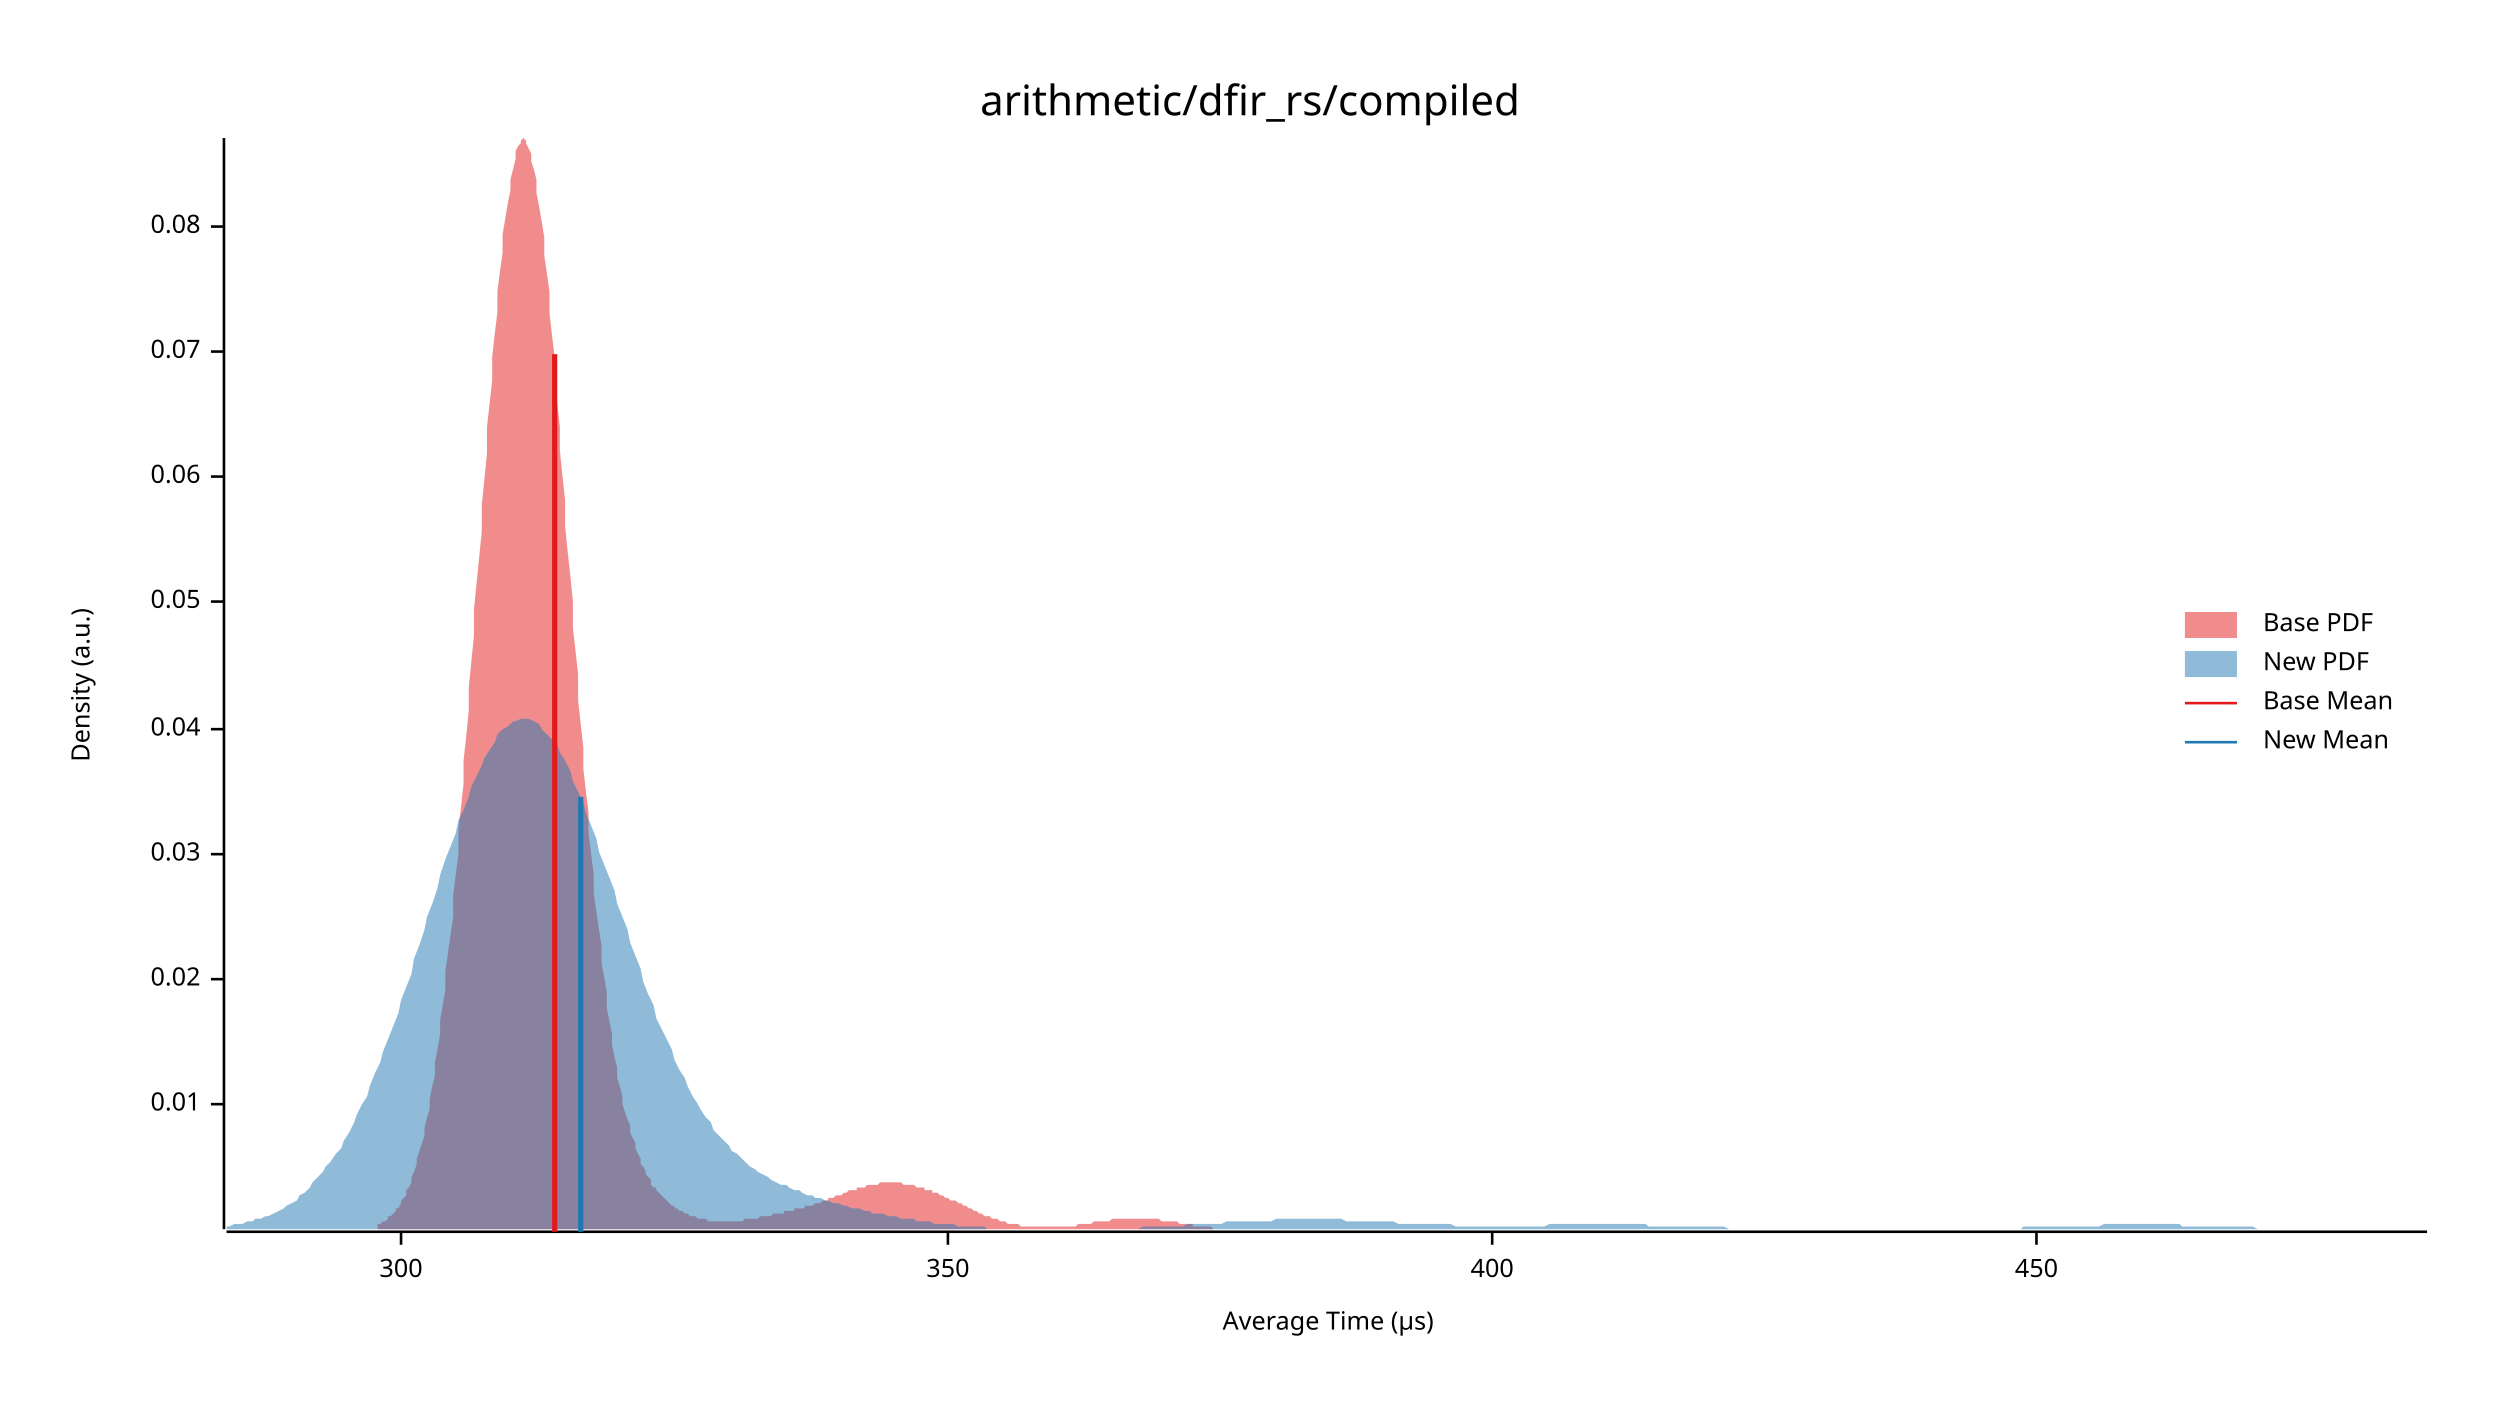
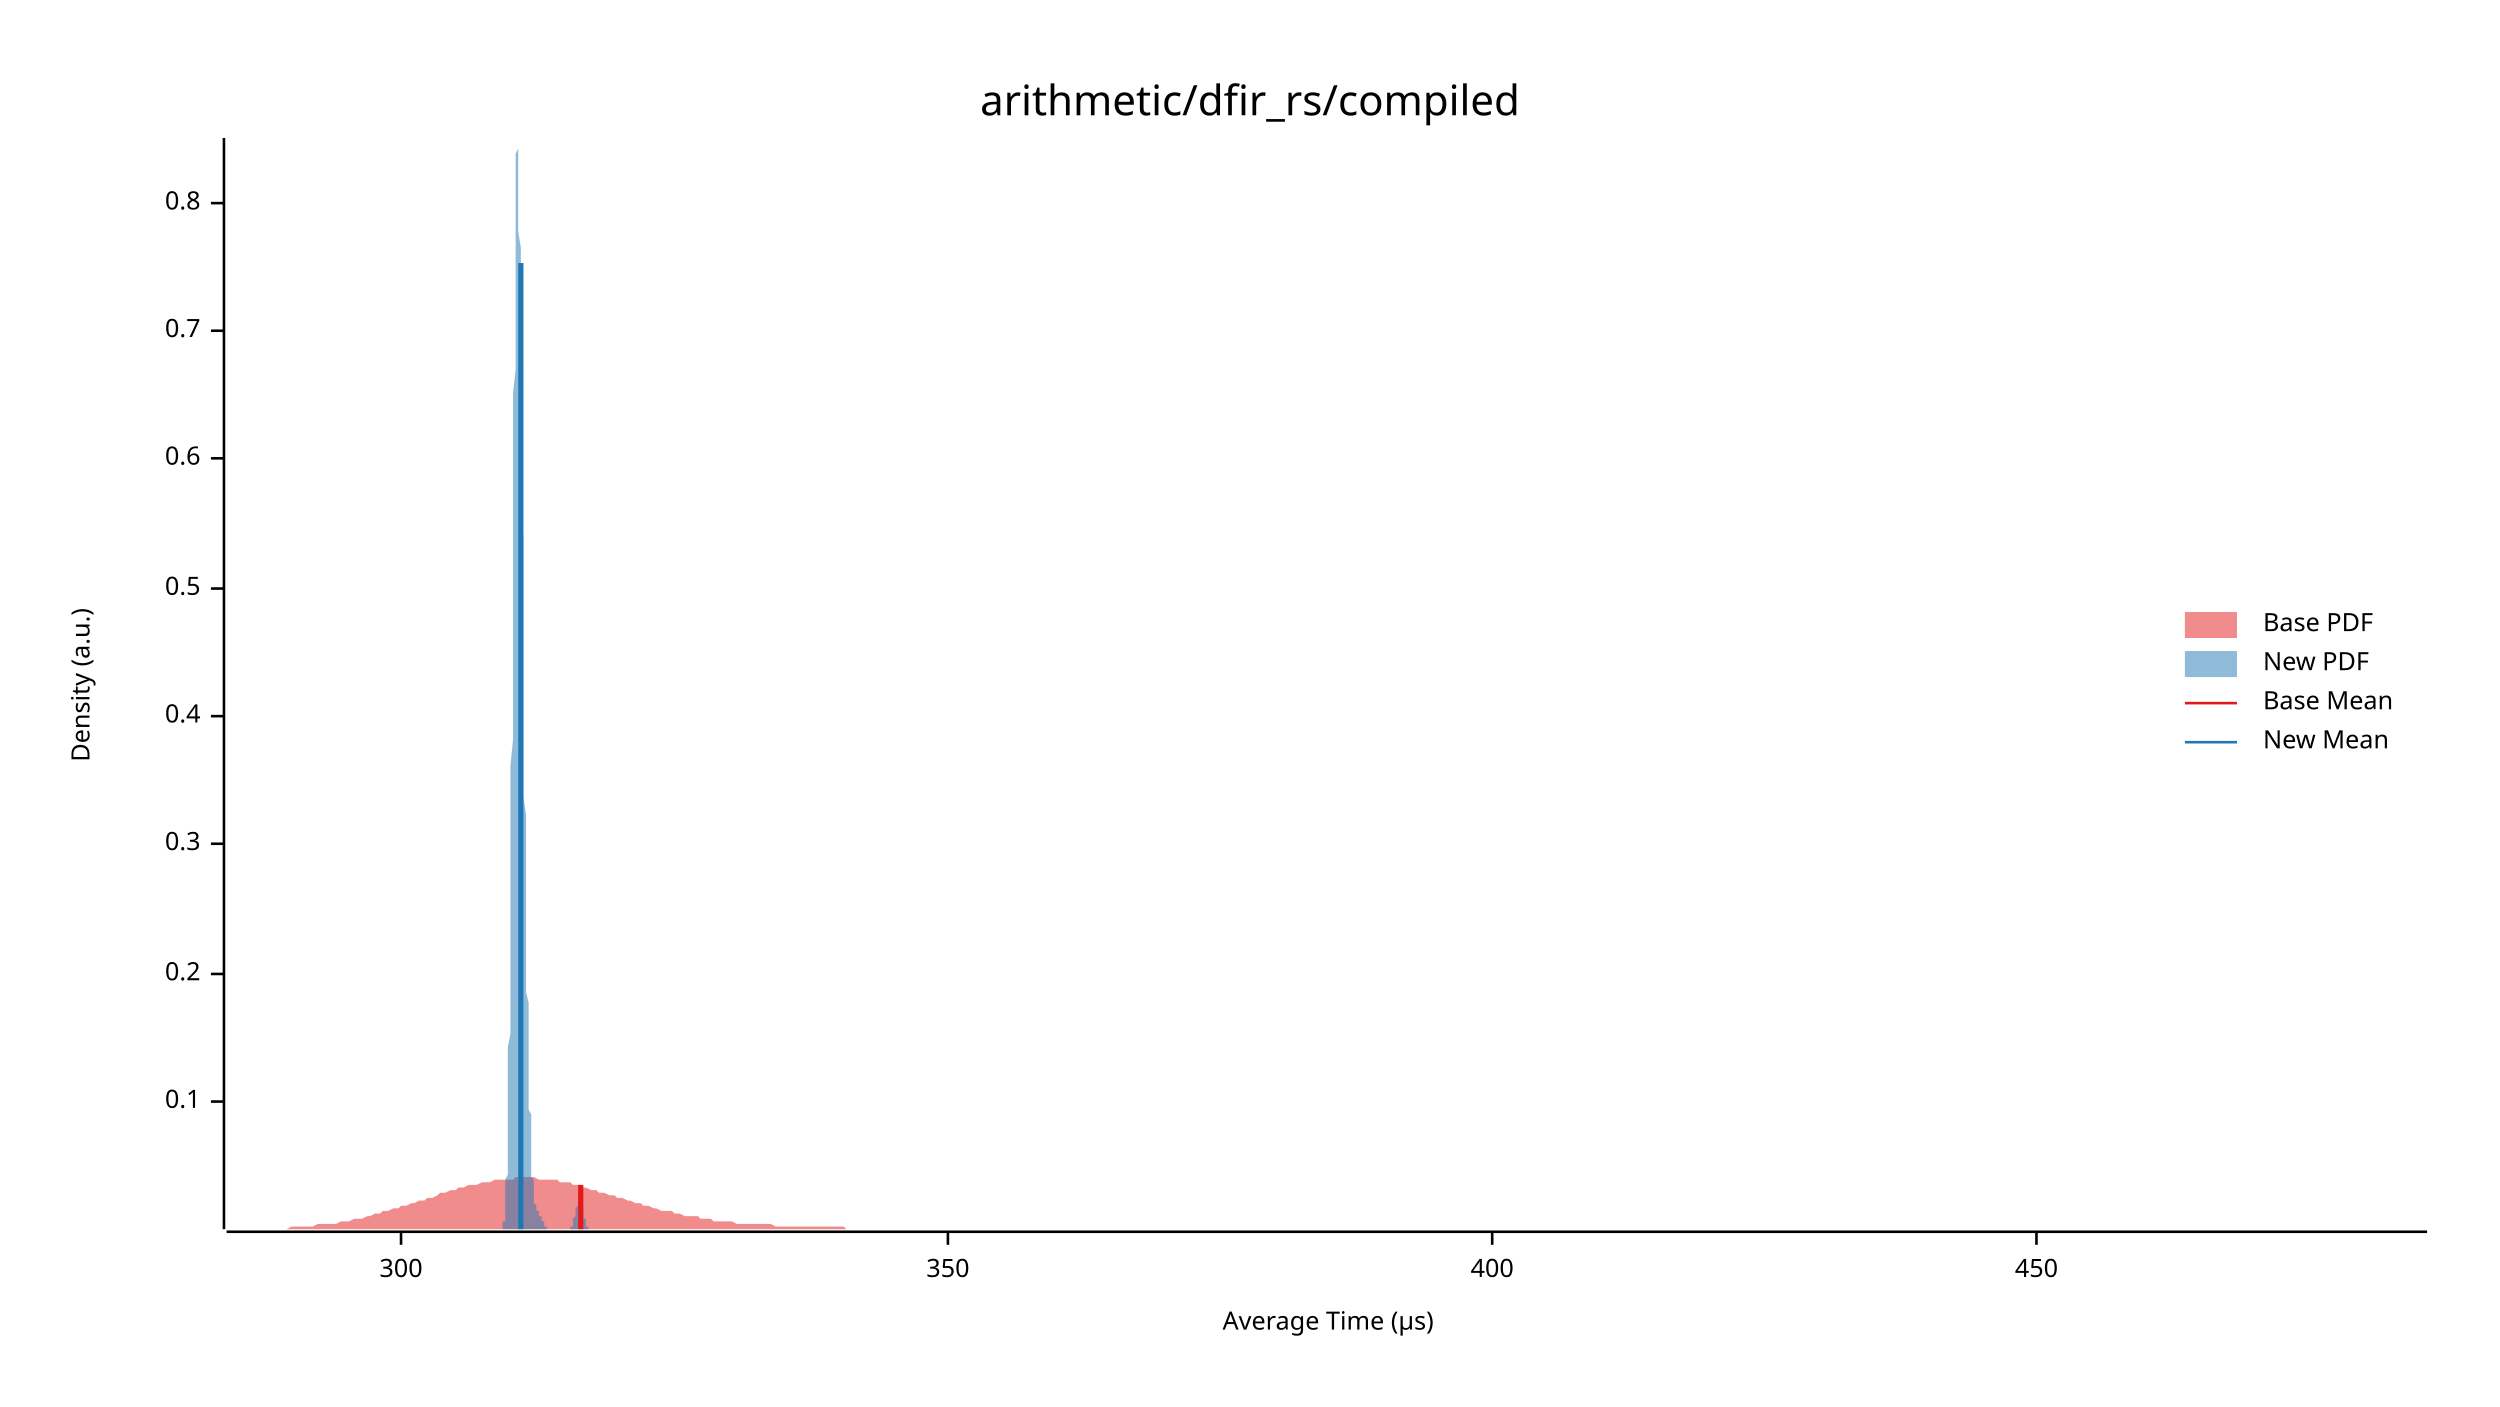
<svg xmlns="http://www.w3.org/2000/svg" width="960" height="540" viewBox="0 0 960 540">
  <text x="480" y="32" dy="0.76em" text-anchor="middle" font-family="sans-serif" font-size="16.129" opacity="1" fill="#000000">
arithmetic/dfir_rs/compiled
</text>
  <text x="27" y="263" dy="0.76em" text-anchor="middle" font-family="sans-serif" font-size="9.677" opacity="1" fill="#000000" transform="rotate(270, 27, 263)">
Density (a.u.)
</text>
  <text x="510" y="513" dy="-0.5ex" text-anchor="middle" font-family="sans-serif" font-size="9.677" opacity="1" fill="#000000">
Average Time (µs)
</text>
  <polyline fill="none" opacity="1" stroke="#000000" stroke-width="1" points="86,53 86,472 " />
-   <text x="77" y="424" dy="0.5ex" text-anchor="end" font-family="sans-serif" font-size="9.677" opacity="1" fill="#000000">
- 0.01
+   <text x="77" y="423" dy="0.5ex" text-anchor="end" font-family="sans-serif" font-size="9.677" opacity="1" fill="#000000">
+ 0.1
</text>
-   <polyline fill="none" opacity="1" stroke="#000000" stroke-width="1" points="81,424 86,424 " />
-   <text x="77" y="376" dy="0.5ex" text-anchor="end" font-family="sans-serif" font-size="9.677" opacity="1" fill="#000000">
- 0.02
+   <polyline fill="none" opacity="1" stroke="#000000" stroke-width="1" points="81,423 86,423 " />
+   <text x="77" y="374" dy="0.5ex" text-anchor="end" font-family="sans-serif" font-size="9.677" opacity="1" fill="#000000">
+ 0.2
</text>
-   <polyline fill="none" opacity="1" stroke="#000000" stroke-width="1" points="81,376 86,376 " />
-   <text x="77" y="328" dy="0.5ex" text-anchor="end" font-family="sans-serif" font-size="9.677" opacity="1" fill="#000000">
- 0.03
+   <polyline fill="none" opacity="1" stroke="#000000" stroke-width="1" points="81,374 86,374 " />
+   <text x="77" y="324" dy="0.5ex" text-anchor="end" font-family="sans-serif" font-size="9.677" opacity="1" fill="#000000">
+ 0.3
</text>
-   <polyline fill="none" opacity="1" stroke="#000000" stroke-width="1" points="81,328 86,328 " />
-   <text x="77" y="280" dy="0.5ex" text-anchor="end" font-family="sans-serif" font-size="9.677" opacity="1" fill="#000000">
- 0.04
+   <polyline fill="none" opacity="1" stroke="#000000" stroke-width="1" points="81,324 86,324 " />
+   <text x="77" y="275" dy="0.5ex" text-anchor="end" font-family="sans-serif" font-size="9.677" opacity="1" fill="#000000">
+ 0.4
</text>
-   <polyline fill="none" opacity="1" stroke="#000000" stroke-width="1" points="81,280 86,280 " />
-   <text x="77" y="231" dy="0.5ex" text-anchor="end" font-family="sans-serif" font-size="9.677" opacity="1" fill="#000000">
- 0.05
+   <polyline fill="none" opacity="1" stroke="#000000" stroke-width="1" points="81,275 86,275 " />
+   <text x="77" y="226" dy="0.5ex" text-anchor="end" font-family="sans-serif" font-size="9.677" opacity="1" fill="#000000">
+ 0.5
</text>
-   <polyline fill="none" opacity="1" stroke="#000000" stroke-width="1" points="81,231 86,231 " />
-   <text x="77" y="183" dy="0.5ex" text-anchor="end" font-family="sans-serif" font-size="9.677" opacity="1" fill="#000000">
- 0.06
+   <polyline fill="none" opacity="1" stroke="#000000" stroke-width="1" points="81,226 86,226 " />
+   <text x="77" y="176" dy="0.5ex" text-anchor="end" font-family="sans-serif" font-size="9.677" opacity="1" fill="#000000">
+ 0.6
</text>
-   <polyline fill="none" opacity="1" stroke="#000000" stroke-width="1" points="81,183 86,183 " />
-   <text x="77" y="135" dy="0.5ex" text-anchor="end" font-family="sans-serif" font-size="9.677" opacity="1" fill="#000000">
- 0.07
+   <polyline fill="none" opacity="1" stroke="#000000" stroke-width="1" points="81,176 86,176 " />
+   <text x="77" y="127" dy="0.5ex" text-anchor="end" font-family="sans-serif" font-size="9.677" opacity="1" fill="#000000">
+ 0.7
</text>
-   <polyline fill="none" opacity="1" stroke="#000000" stroke-width="1" points="81,135 86,135 " />
-   <text x="77" y="87" dy="0.5ex" text-anchor="end" font-family="sans-serif" font-size="9.677" opacity="1" fill="#000000">
- 0.08
+   <polyline fill="none" opacity="1" stroke="#000000" stroke-width="1" points="81,127 86,127 " />
+   <text x="77" y="78" dy="0.5ex" text-anchor="end" font-family="sans-serif" font-size="9.677" opacity="1" fill="#000000">
+ 0.8
</text>
-   <polyline fill="none" opacity="1" stroke="#000000" stroke-width="1" points="81,87 86,87 " />
+   <polyline fill="none" opacity="1" stroke="#000000" stroke-width="1" points="81,78 86,78 " />
  <polyline fill="none" opacity="1" stroke="#000000" stroke-width="1" points="87,473 932,473 " />
  <text x="154" y="483" dy="0.76em" text-anchor="middle" font-family="sans-serif" font-size="9.677" opacity="1" fill="#000000">
300
</text>
  <polyline fill="none" opacity="1" stroke="#000000" stroke-width="1" points="154,473 154,478 " />
  <text x="364" y="483" dy="0.76em" text-anchor="middle" font-family="sans-serif" font-size="9.677" opacity="1" fill="#000000">
350
</text>
  <polyline fill="none" opacity="1" stroke="#000000" stroke-width="1" points="364,473 364,478 " />
  <text x="573" y="483" dy="0.76em" text-anchor="middle" font-family="sans-serif" font-size="9.677" opacity="1" fill="#000000">
400
</text>
  <polyline fill="none" opacity="1" stroke="#000000" stroke-width="1" points="573,473 573,478 " />
  <text x="782" y="483" dy="0.76em" text-anchor="middle" font-family="sans-serif" font-size="9.677" opacity="1" fill="#000000">
450
</text>
  <polyline fill="none" opacity="1" stroke="#000000" stroke-width="1" points="782,473 782,478 " />
-   <polygon opacity="0.5" fill="#E31A1C" points="145,470 145,470 146,470 147,469 147,469 148,469 149,468 149,467 150,467 151,466 152,465 152,464 153,464 154,462 154,461 155,460 156,459 156,457 157,456 158,454 158,452 159,450 160,447 160,445 161,442 162,439 163,436 163,433 164,429 165,426 165,422 166,417 167,413 167,408 168,403 169,397 169,392 170,386 171,380 171,373 172,366 173,359 174,352 174,344 175,336 176,328 176,319 177,310 178,301 178,292 179,283 180,273 180,264 181,254 182,244 182,234 183,224 184,214 185,204 185,194 186,184 187,174 187,164 188,155 189,146 189,137 190,128 191,120 191,112 192,104 193,97 193,90 194,84 195,78 196,73 196,69 197,65 198,61 198,58 199,56 200,55 200,54 201,53 202,54 202,55 203,57 204,59 204,62 205,65 206,69 206,74 207,79 208,85 209,91 209,98 210,105 211,112 211,120 212,129 213,137 213,146 214,155 215,164 215,173 216,183 217,192 217,202 218,212 219,221 220,231 220,241 221,250 222,259 222,269 223,278 224,287 224,295 225,304 226,312 226,320 227,328 228,336 228,343 229,350 230,357 231,363 231,370 232,375 233,381 233,387 234,392 235,397 235,401 236,406 237,410 237,414 238,417 239,421 239,424 240,427 241,430 242,432 242,435 243,437 244,439 244,441 245,443 246,445 246,447 247,448 248,450 248,451 249,452 250,453 250,455 251,456 252,456 252,457 253,458 254,459 255,460 255,460 256,461 257,462 257,462 258,463 259,463 259,464 260,464 261,465 261,465 262,465 263,466 263,466 264,466 265,467 266,467 266,467 267,467 268,468 268,468 269,468 270,468 270,468 271,468 272,469 272,469 273,469 274,469 274,469 275,469 276,469 277,469 277,469 278,469 279,469 279,469 280,469 281,469 281,469 282,469 283,469 283,469 284,469 285,469 285,469 286,468 287,468 288,468 288,468 289,468 290,468 290,468 291,468 292,467 292,467 293,467 294,467 294,467 295,467 296,467 296,467 297,466 298,466 299,466 299,466 300,466 301,466 301,465 302,465 303,465 303,465 304,465 305,465 305,464 306,464 307,464 307,464 308,464 309,464 309,463 310,463 311,463 312,463 312,463 313,462 314,462 314,462 315,462 316,461 316,461 317,461 318,461 318,460 319,460 320,460 320,460 321,459 322,459 323,459 323,459 324,458 325,458 325,458 326,457 327,457 327,457 328,457 329,457 329,456 330,456 331,456 331,456 332,456 333,455 334,455 334,455 335,455 336,455 336,455 337,455 338,454 338,454 339,454 340,454 340,454 341,454 342,454 342,454 343,454 344,454 345,454 345,454 346,454 347,455 347,455 348,455 349,455 349,455 350,455 351,455 351,455 352,456 353,456 353,456 354,456 355,456 355,457 356,457 357,457 358,457 358,458 359,458 360,458 360,458 361,459 362,459 362,459 363,460 364,460 364,460 365,461 366,461 366,461 367,461 368,462 369,462 369,462 370,463 371,463 371,463 372,464 373,464 373,464 374,465 375,465 375,465 376,466 377,466 377,466 378,467 379,467 380,467 380,467 381,468 382,468 382,468 383,468 384,469 384,469 385,469 386,469 386,469 387,470 388,470 388,470 389,470 390,470 391,470 391,470 392,471 393,471 393,471 394,471 395,471 395,471 396,471 397,471 397,471 398,471 399,471 399,471 400,471 401,471 402,471 402,471 403,471 404,471 404,471 405,471 406,471 406,471 407,471 408,471 408,471 409,471 410,471 410,471 411,471 412,471 412,471 413,471 414,470 415,470 415,470 416,470 417,470 417,470 418,470 419,470 419,470 420,469 421,469 421,469 422,469 423,469 423,469 424,469 425,469 426,469 426,469 427,468 428,468 428,468 429,468 430,468 430,468 431,468 432,468 432,468 433,468 434,468 434,468 435,468 436,468 437,468 437,468 438,468 439,468 439,468 440,468 441,468 441,468 442,468 443,468 443,468 444,468 445,468 445,468 446,469 447,469 448,469 448,469 449,469 450,469 450,469 451,469 452,469 452,469 453,470 454,470 454,470 455,470 456,470 456,470 457,470 458,470 458,471 459,471 460,471 461,471 461,471 462,471 463,471 463,471 464,471 465,471 465,471 466,472 467,472 467,472 468,472 469,472 469,472 470,472 471,472 472,472 472,472 473,472 474,472 474,472 475,472 476,472 476,472 477,472 478,472 478,472 479,472 480,472 480,472 481,472 482,472 483,472 483,472 484,472 485,472 485,472 486,472 487,472 487,472 487,472 145,472 " />
-   <polygon opacity="0.5" fill="#1F78B4" points="87,471 88,471 90,470 92,470 93,470 95,469 97,469 98,468 100,468 102,467 103,467 105,466 107,465 109,464 110,463 112,462 114,461 115,459 117,458 119,456 120,454 122,452 124,450 125,448 127,446 129,443 131,441 132,438 134,435 136,431 137,428 139,424 141,421 142,417 144,412 146,408 147,404 149,399 151,394 153,389 154,384 156,379 158,374 159,368 161,363 163,357 164,352 166,347 168,341 169,336 171,330 173,325 175,320 176,315 178,311 180,306 181,302 183,298 185,294 186,291 188,288 190,285 191,282 193,280 195,279 197,277 198,277 200,276 202,276 203,276 205,277 207,278 208,280 210,282 212,284 214,286 215,289 217,292 219,296 220,300 222,304 224,308 225,312 227,317 229,322 230,327 232,332 234,337 236,342 237,347 239,352 241,357 242,362 244,367 246,372 247,377 249,382 251,386 252,391 254,395 256,399 258,403 259,407 261,411 263,414 264,417 266,421 268,424 269,426 271,429 273,431 274,434 276,436 278,438 280,440 281,442 283,443 285,445 286,446 288,448 290,449 291,450 293,451 295,452 296,453 298,454 300,455 302,455 303,456 305,457 307,457 308,458 310,459 312,459 313,460 315,460 317,461 318,461 320,462 322,462 324,463 325,463 327,464 329,464 330,464 332,465 334,465 335,466 337,466 339,466 341,467 342,467 344,467 346,468 347,468 349,468 351,468 352,469 354,469 356,469 357,469 359,470 361,470 363,470 364,470 366,470 368,471 369,471 371,471 373,471 374,471 376,471 378,471 379,472 381,472 383,472 385,472 386,472 388,472 390,472 391,472 393,472 395,472 396,472 398,472 400,472 401,472 403,472 405,472 407,472 408,472 410,472 412,472 413,472 415,472 417,472 418,472 420,472 422,472 423,472 425,472 427,472 429,472 430,472 432,472 434,472 435,472 437,472 439,471 440,471 442,471 444,471 445,471 447,471 449,471 451,471 452,471 454,471 456,470 457,470 459,470 461,470 462,470 464,470 466,470 468,470 469,470 471,469 473,469 474,469 476,469 478,469 479,469 481,469 483,469 484,469 486,469 488,469 490,468 491,468 493,468 495,468 496,468 498,468 500,468 501,468 503,468 505,468 506,468 508,468 510,468 512,468 513,468 515,468 517,469 518,469 520,469 522,469 523,469 525,469 527,469 528,469 530,469 532,469 534,469 535,469 537,470 539,470 540,470 542,470 544,470 545,470 547,470 549,470 550,470 552,470 554,470 556,470 557,470 559,471 561,471 562,471 564,471 566,471 567,471 569,471 571,471 573,471 574,471 576,471 578,471 579,471 581,471 583,471 584,471 586,471 588,471 589,471 591,471 593,471 595,470 596,470 598,470 600,470 601,470 603,470 605,470 606,470 608,470 610,470 611,470 613,470 615,470 617,470 618,470 620,470 622,470 623,470 625,470 627,470 628,470 630,470 632,470 633,471 635,471 637,471 639,471 640,471 642,471 644,471 645,471 647,471 649,471 650,471 652,471 654,471 655,471 657,471 659,471 661,471 662,471 664,472 666,472 667,472 669,472 671,472 672,472 674,472 676,472 677,472 679,472 681,472 683,472 684,472 686,472 688,472 689,472 691,472 693,472 694,472 696,472 698,472 700,472 701,472 703,472 705,472 706,472 708,472 710,472 711,472 713,472 715,472 716,472 718,472 720,472 722,472 723,472 725,472 727,472 728,472 730,472 732,472 733,472 735,472 737,472 738,472 740,472 742,472 744,472 745,472 747,472 749,472 750,472 752,472 754,472 755,472 757,472 759,472 760,472 762,472 764,472 766,472 767,472 769,472 771,472 772,472 774,472 776,472 777,471 779,471 781,471 782,471 784,471 786,471 788,471 789,471 791,471 793,471 794,471 796,471 798,471 799,471 801,471 803,471 804,471 806,471 808,470 810,470 811,470 813,470 815,470 816,470 818,470 820,470 821,470 823,470 825,470 827,470 828,470 830,470 832,470 833,470 835,470 837,470 838,471 840,471 842,471 843,471 845,471 847,471 849,471 850,471 852,471 854,471 855,471 857,471 859,471 860,471 862,471 864,471 865,471 867,472 869,472 871,472 872,472 874,472 876,472 877,472 879,472 881,472 882,472 884,472 886,472 887,472 889,472 891,472 893,472 894,472 896,472 898,472 899,472 901,472 903,472 904,472 906,472 908,472 909,472 911,472 913,472 915,472 916,472 918,472 920,472 921,472 923,472 925,472 926,472 928,472 930,472 932,472 932,472 87,472 " />
-   <polyline fill="none" opacity="1" stroke="#E31A1C" stroke-width="2" points="213,473 213,136 " />
-   <polyline fill="none" opacity="1" stroke="#1F78B4" stroke-width="2" points="223,473 223,306 " />
+   <polygon opacity="0.5" fill="#E31A1C" points="87,472 88,472 90,472 92,472 93,472 95,472 97,472 98,472 100,472 102,472 103,472 105,472 107,472 109,472 110,472 112,471 114,471 115,471 117,471 119,471 120,471 122,470 124,470 125,470 127,470 129,470 131,469 132,469 134,469 136,468 137,468 139,468 141,467 142,467 144,466 146,466 147,465 149,465 151,464 153,464 154,463 156,463 158,462 159,462 161,461 163,461 164,460 166,460 168,459 169,458 171,458 173,457 175,457 176,456 178,456 180,455 181,455 183,455 185,454 186,454 188,454 190,453 191,453 193,453 195,453 197,453 198,452 200,452 202,452 203,452 205,452 207,453 208,453 210,453 212,453 214,453 215,454 217,454 219,454 220,455 222,455 224,456 225,456 227,457 229,457 230,458 232,458 234,459 236,459 237,460 239,460 241,461 242,461 244,462 246,462 247,463 249,463 251,464 252,464 254,465 256,465 258,465 259,466 261,466 263,467 264,467 266,467 268,467 269,468 271,468 273,468 274,469 276,469 278,469 280,469 281,469 283,470 285,470 286,470 288,470 290,470 291,470 293,470 295,470 296,470 298,471 300,471 302,471 303,471 305,471 307,471 308,471 310,471 312,471 313,471 315,471 317,471 318,471 320,471 322,471 324,471 325,472 327,472 329,472 330,472 332,472 334,472 335,472 337,472 339,472 341,472 342,472 344,472 346,472 347,472 349,472 351,472 352,472 354,472 356,472 357,472 359,472 361,472 363,472 364,472 366,472 368,472 369,472 371,472 373,472 374,472 376,472 378,472 379,472 381,472 383,472 385,472 386,472 388,472 390,472 391,472 393,472 395,472 396,472 398,472 400,472 401,472 403,472 405,472 407,472 408,472 410,472 412,472 413,472 415,472 417,472 418,472 420,472 422,472 423,472 425,472 427,472 429,472 430,472 432,472 434,472 435,472 437,472 439,472 440,472 442,472 444,472 445,472 447,472 449,472 451,472 452,472 454,472 456,472 457,472 459,472 461,472 462,472 464,472 466,472 468,472 469,472 471,472 473,472 474,472 476,472 478,472 479,472 481,472 483,472 484,472 486,472 488,472 490,472 491,472 493,472 495,472 496,472 498,472 500,472 501,472 503,472 505,472 506,472 508,472 510,472 512,472 513,472 515,472 517,472 518,472 520,472 522,472 523,472 525,472 527,472 528,472 530,472 532,472 534,472 535,472 537,472 539,472 540,472 542,472 544,472 545,472 547,472 549,472 550,472 552,472 554,472 556,472 557,472 559,472 561,472 562,472 564,472 566,472 567,472 569,472 571,472 573,472 574,472 576,472 578,472 579,472 581,472 583,472 584,472 586,472 588,472 589,472 591,472 593,472 595,472 596,472 598,472 600,472 601,472 603,472 605,472 606,472 608,472 610,472 611,472 613,472 615,472 617,472 618,472 620,472 622,472 623,472 625,472 627,472 628,472 630,472 632,472 633,472 635,472 637,472 639,472 640,472 642,472 644,472 645,472 647,472 649,472 650,472 652,472 654,472 655,472 657,472 659,472 661,472 662,472 664,472 666,472 667,472 669,472 671,472 672,472 674,472 676,472 677,472 679,472 681,472 683,472 684,472 686,472 688,472 689,472 691,472 693,472 694,472 696,472 698,472 700,472 701,472 703,472 705,472 706,472 708,472 710,472 711,472 713,472 715,472 716,472 718,472 720,472 722,472 723,472 725,472 727,472 728,472 730,472 732,472 733,472 735,472 737,472 738,472 740,472 742,472 744,472 745,472 747,472 749,472 750,472 752,472 754,472 755,472 757,472 759,472 760,472 762,472 764,472 766,472 767,472 769,472 771,472 772,472 774,472 776,472 777,472 779,472 781,472 782,472 784,472 786,472 788,472 789,472 791,472 793,472 794,472 796,472 798,472 799,472 801,472 803,472 804,472 806,472 808,472 810,472 811,472 813,472 815,472 816,472 818,472 820,472 821,472 823,472 825,472 827,472 828,472 830,472 832,472 833,472 835,472 837,472 838,472 840,472 842,472 843,472 845,472 847,472 849,472 850,472 852,472 854,472 855,472 857,472 859,472 860,472 862,472 864,472 865,472 867,472 869,472 871,472 872,472 874,472 876,472 877,472 879,472 881,472 882,472 884,472 886,472 887,472 889,472 891,472 893,472 894,472 896,472 898,472 899,472 901,472 903,472 904,472 906,472 908,472 909,472 911,472 913,472 915,472 916,472 918,472 920,472 921,472 923,472 925,472 926,472 928,472 930,472 932,472 932,472 87,472 " />
+   <polygon opacity="0.5" fill="#1F78B4" points="192,472 192,472 192,472 192,472 192,472 192,472 192,472 192,472 192,472 193,472 193,472 193,472 193,472 193,471 193,471 193,471 193,471 193,471 193,470 193,470 193,470 193,469 193,469 194,469 194,468 194,467 194,467 194,466 194,465 194,464 194,463 194,462 194,461 194,460 194,458 194,457 194,455 194,453 195,451 195,448 195,446 195,443 195,440 195,437 195,434 195,430 195,426 195,422 195,417 195,413 195,408 195,402 196,397 196,390 196,384 196,377 196,370 196,363 196,355 196,348 196,339 196,331 196,322 196,313 196,303 196,294 197,284 197,274 197,264 197,254 197,243 197,233 197,222 197,212 197,201 197,191 197,181 197,171 197,161 197,151 198,142 198,132 198,124 198,115 198,107 198,100 198,93 198,86 198,80 198,75 198,70 198,66 198,62 198,59 199,57 199,55 199,54 199,53 199,54 199,55 199,56 199,58 199,61 199,64 199,68 199,73 199,77 199,83 199,89 200,95 200,101 200,108 200,116 200,123 200,131 200,139 200,147 200,155 200,164 200,172 200,181 200,189 200,198 201,206 201,215 201,223 201,231 201,240 201,248 201,256 201,263 201,271 201,278 201,286 201,293 201,300 201,306 202,313 202,319 202,325 202,331 202,337 202,342 202,348 202,353 202,358 202,363 202,368 202,372 202,376 202,381 203,385 203,389 203,392 203,396 203,399 203,403 203,406 203,409 203,412 203,415 203,418 203,421 203,423 203,426 204,428 204,430 204,432 204,435 204,437 204,438 204,440 204,442 204,444 204,445 204,447 204,448 204,449 204,451 204,452 205,453 205,454 205,455 205,456 205,457 205,458 205,458 205,459 205,460 205,460 205,461 205,461 205,462 205,462 206,463 206,463 206,463 206,464 206,464 206,464 206,464 206,464 206,465 206,465 206,465 206,465 206,465 206,465 207,465 207,465 207,466 207,466 207,466 207,466 207,466 207,466 207,466 207,466 207,466 207,466 207,466 207,467 208,467 208,467 208,467 208,467 208,467 208,467 208,467 208,468 208,468 208,468 208,468 208,468 208,468 208,469 209,469 209,469 209,469 209,469 209,469 209,469 209,470 209,470 209,470 209,470 209,470 209,470 209,471 209,471 210,471 210,471 210,471 210,471 210,471 210,471 210,471 210,471 210,472 210,472 210,472 210,472 210,472 210,472 210,472 211,472 211,472 211,472 211,472 211,472 211,472 211,472 211,472 211,472 211,472 211,472 211,472 211,472 211,472 212,472 212,472 212,472 212,472 212,472 212,472 212,472 212,472 212,472 212,472 212,472 212,472 212,472 212,472 213,472 213,472 213,472 213,472 213,472 213,472 213,472 213,472 213,472 213,472 213,472 213,472 213,472 213,472 214,472 214,472 214,472 214,472 214,472 214,472 214,472 214,472 214,472 214,472 214,472 214,472 214,472 214,472 215,472 215,472 215,472 215,472 215,472 215,472 215,472 215,472 215,472 215,472 215,472 215,472 215,472 215,472 215,472 216,472 216,472 216,472 216,472 216,472 216,472 216,472 216,472 216,472 216,472 216,472 216,472 216,472 216,472 217,472 217,472 217,472 217,472 217,472 217,472 217,472 217,472 217,472 217,472 217,472 217,472 217,472 217,472 218,472 218,472 218,472 218,472 218,472 218,472 218,472 218,472 218,472 218,472 218,472 218,472 218,472 218,472 219,472 219,472 219,472 219,472 219,472 219,472 219,472 219,472 219,472 219,471 219,471 219,471 219,471 219,471 220,471 220,471 220,470 220,470 220,470 220,470 220,470 220,469 220,469 220,469 220,469 220,468 220,468 220,468 220,468 221,467 221,467 221,467 221,466 221,466 221,466 221,466 221,465 221,465 221,465 221,464 221,464 221,464 221,464 222,463 222,463 222,463 222,463 222,462 222,462 222,462 222,462 222,462 222,462 222,462 222,462 222,462 222,462 223,462 223,462 223,462 223,462 223,462 223,462 223,462 223,463 223,463 223,463 223,463 223,463 223,464 223,464 224,464 224,464 224,465 224,465 224,465 224,466 224,466 224,466 224,467 224,467 224,467 224,467 224,468 224,468 225,468 225,469 225,469 225,469 225,469 225,469 225,470 225,470 225,470 225,470 225,470 225,471 225,471 225,471 225,471 226,471 226,471 226,471 226,472 226,472 226,472 226,472 226,472 226,472 226,472 226,472 226,472 226,472 226,472 227,472 227,472 227,472 227,472 227,472 227,472 227,472 227,472 227,472 192,472 " />
+   <polyline fill="none" opacity="1" stroke="#E31A1C" stroke-width="2" points="223,472 223,455 " />
+   <polyline fill="none" opacity="1" stroke="#1F78B4" stroke-width="2" points="200,472 200,101 " />
  <text x="869" y="235" dy="0.76em" text-anchor="start" font-family="sans-serif" font-size="9.677" opacity="1" fill="#000000">
Base PDF
</text>
  <text x="869" y="250" dy="0.76em" text-anchor="start" font-family="sans-serif" font-size="9.677" opacity="1" fill="#000000">
New PDF
</text>
  <text x="869" y="265" dy="0.76em" text-anchor="start" font-family="sans-serif" font-size="9.677" opacity="1" fill="#000000">
Base Mean
</text>
  <text x="869" y="280" dy="0.76em" text-anchor="start" font-family="sans-serif" font-size="9.677" opacity="1" fill="#000000">
New Mean
</text>
  <rect x="839" y="235" width="20" height="10" opacity="0.5" fill="#E31A1C" stroke="none" />
  <rect x="839" y="250" width="20" height="10" opacity="0.5" fill="#1F78B4" stroke="none" />
  <polyline fill="none" opacity="1" stroke="#E31A1C" stroke-width="1" points="839,270 859,270 " />
  <polyline fill="none" opacity="1" stroke="#1F78B4" stroke-width="1" points="839,285 859,285 " />
</svg>
